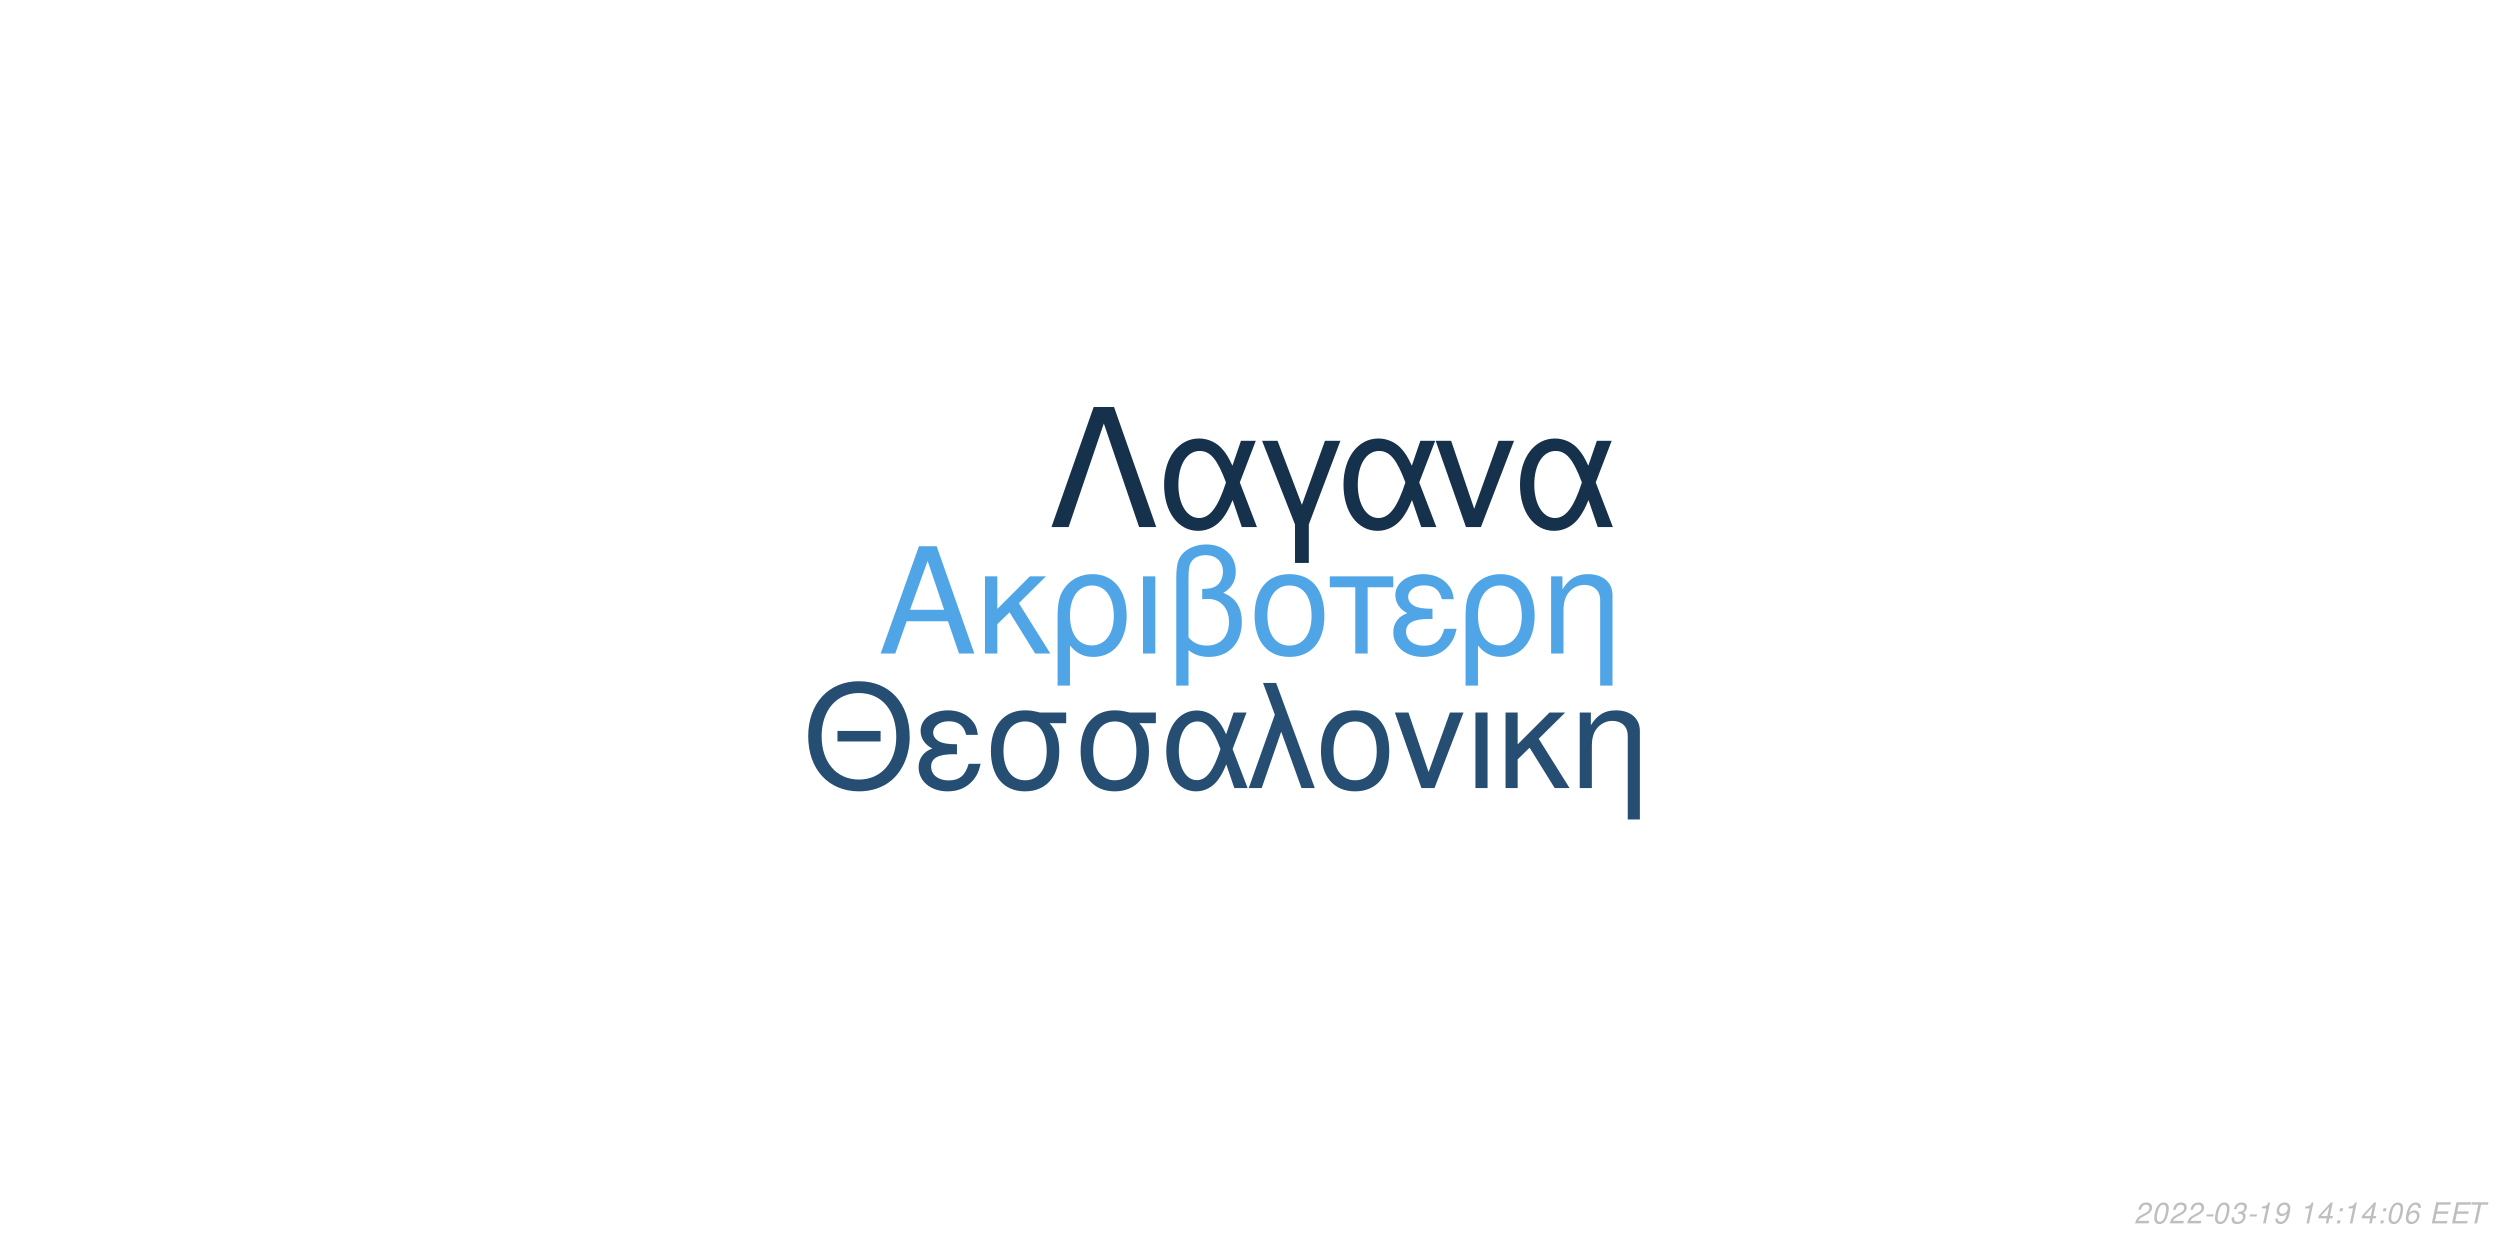
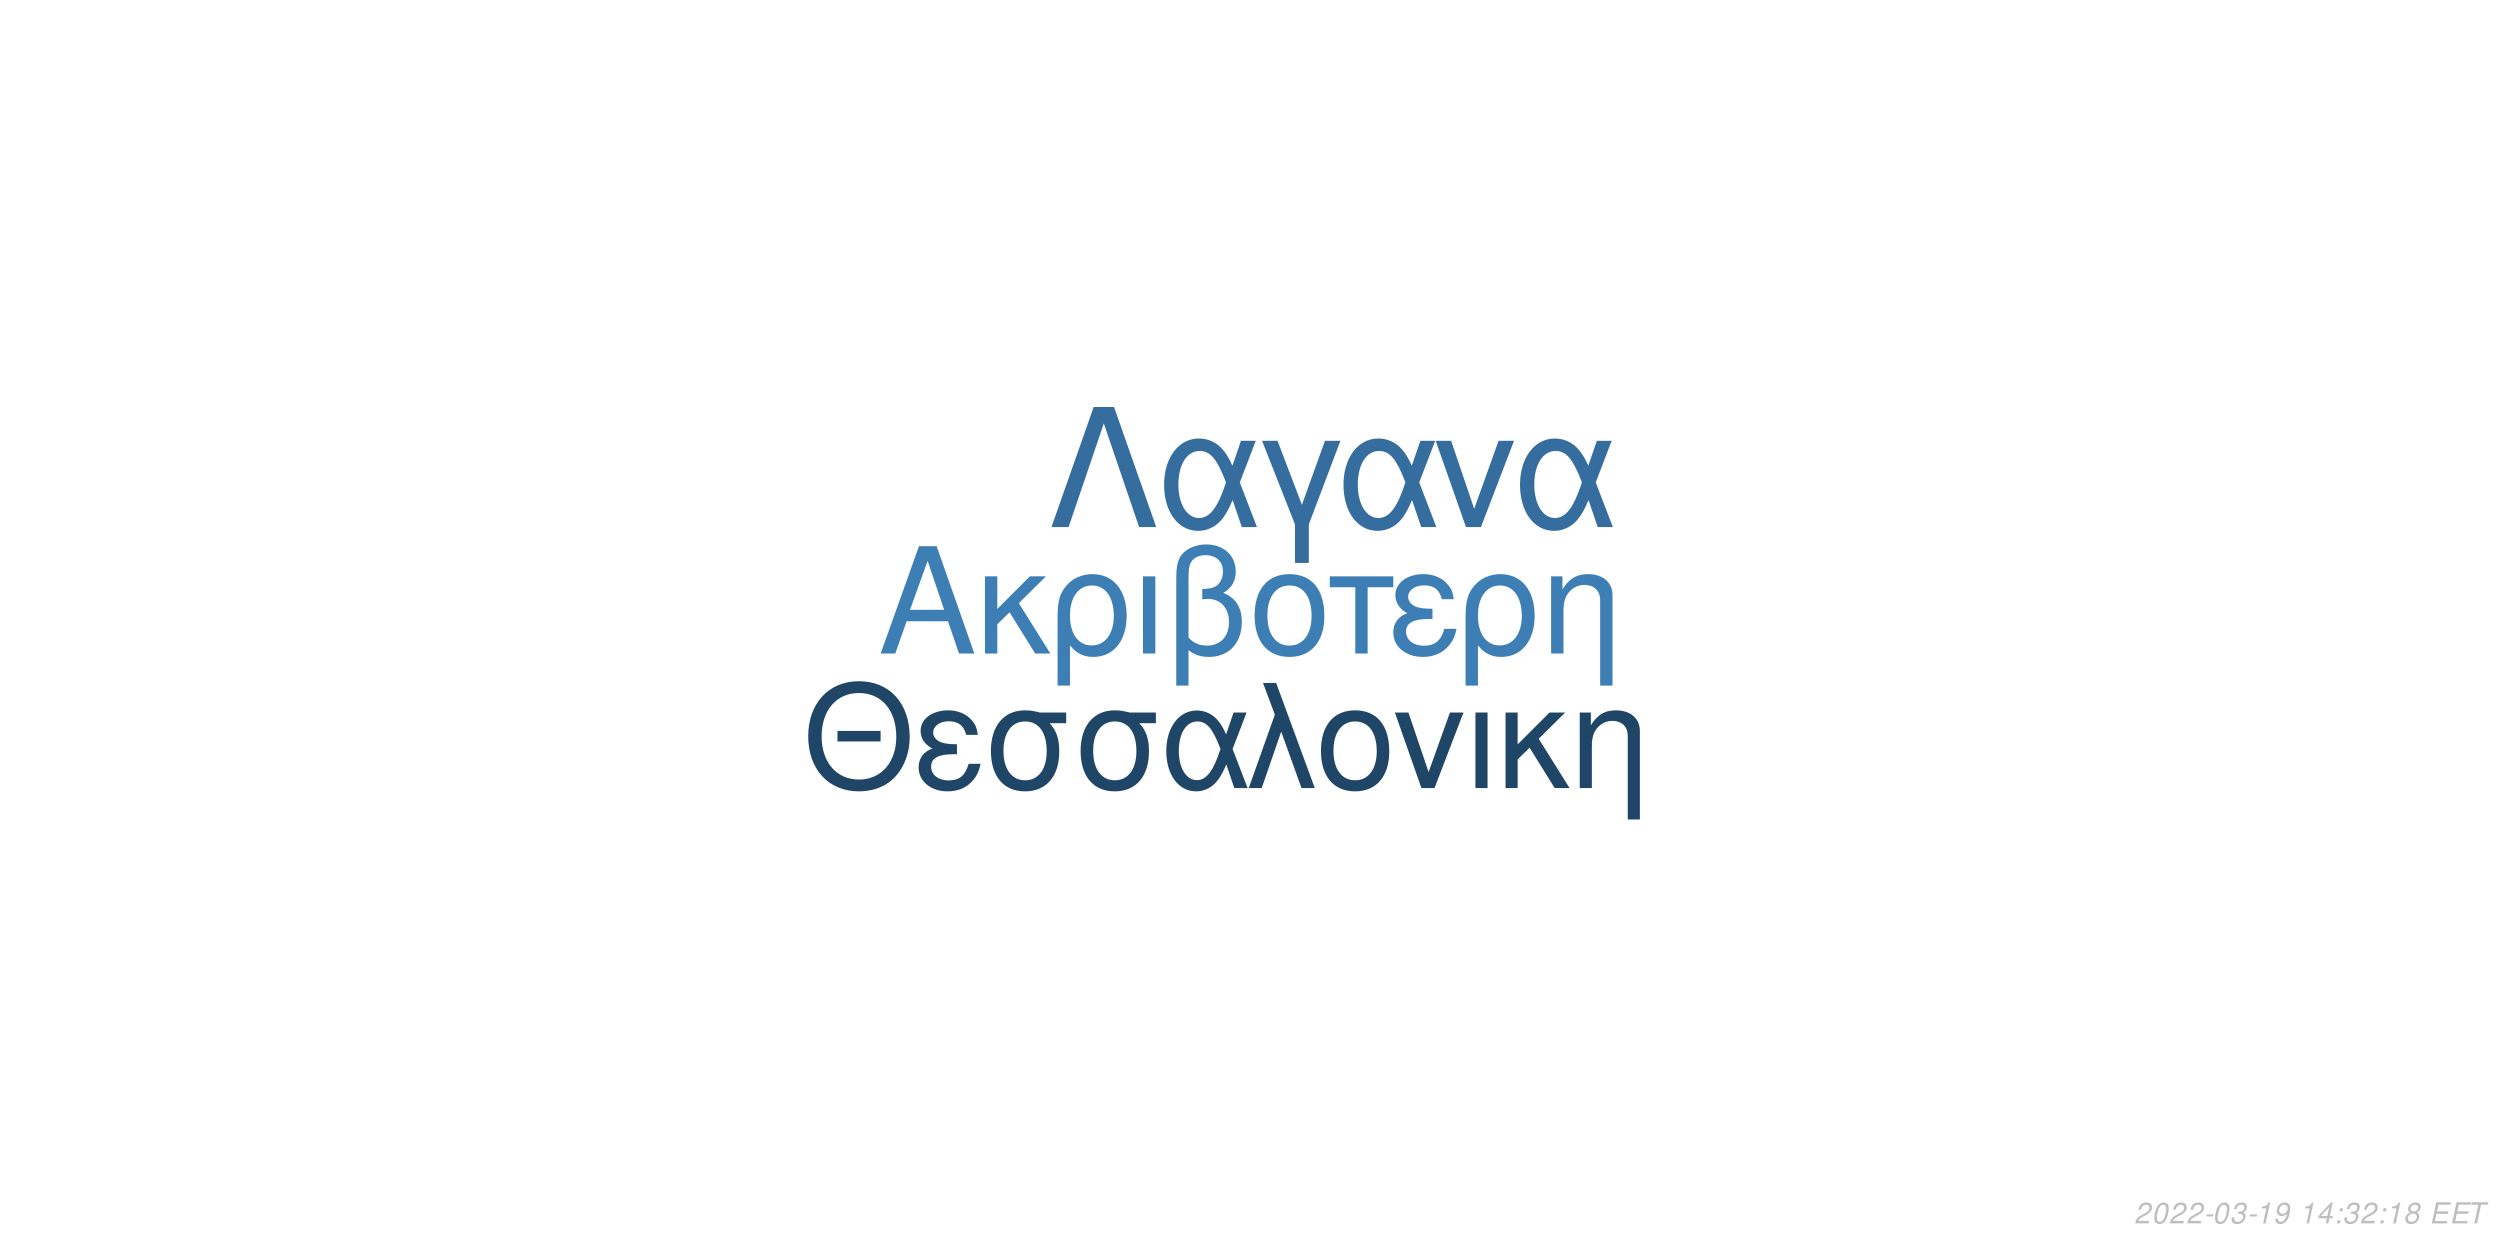
<svg xmlns="http://www.w3.org/2000/svg" xmlns:xlink="http://www.w3.org/1999/xlink" width="864pt" height="432pt" viewBox="0 0 864 432" version="1.1">
  <defs>
    <g>
      <symbol overflow="visible" id="glyph0-0">
        <path style="stroke:none;" d="" />
      </symbol>
      <symbol overflow="visible" id="glyph0-1">
        <path style="stroke:none;" d="M 24.125 -11.141 L 27.938 0 L 33.234 0 L 20.203 -37.094 L 14.094 -37.094 L 0.859 0 L 5.906 0 L 9.828 -11.141 Z M 22.797 -15.109 L 11 -15.109 L 17.094 -32.016 Z M 22.797 -15.109 " />
      </symbol>
      <symbol overflow="visible" id="glyph0-2">
        <path style="stroke:none;" d="M 7.172 -15.422 L 7.172 -26.672 L 2.906 -26.672 L 2.906 0 L 7.172 0 L 7.172 -10.125 L 11.406 -14.25 L 20.25 0 L 25.5 0 L 14.609 -17.406 L 23.969 -26.672 L 18.422 -26.672 Z M 7.172 -15.422 " />
      </symbol>
      <symbol overflow="visible" id="glyph0-3">
        <path style="stroke:none;" d="M 3 11.094 L 7.281 11.094 L 7.281 -2.797 C 9.516 -0.047 11.953 1.172 15.375 1.172 C 22.344 1.172 26.875 -4.422 26.875 -13.031 C 26.875 -21.891 22.297 -27.438 15.062 -27.438 C 11.297 -27.438 7.984 -25.906 5.797 -23.156 C 3.672 -20.516 3 -17.969 3 -12.359 Z M 14.906 -23.516 C 19.547 -23.516 22.438 -19.438 22.438 -12.922 C 22.438 -6.812 19.391 -2.797 14.812 -2.797 C 10.172 -2.797 7.281 -6.766 7.281 -13.125 C 7.281 -19.484 10.234 -23.516 14.906 -23.516 Z M 14.906 -23.516 " />
      </symbol>
      <symbol overflow="visible" id="glyph0-4">
        <path style="stroke:none;" d="M 3.516 0 L 7.781 0 L 7.781 -26.672 L 3.516 -26.672 Z M 3.516 0 " />
      </symbol>
      <symbol overflow="visible" id="glyph0-5">
        <path style="stroke:none;" d="M 4.016 11.094 L 8.25 11.094 L 8.25 -1.172 C 10.172 0.406 12.422 1.172 15.312 1.172 C 22.188 1.172 26.672 -3.609 26.672 -10.891 C 26.672 -15.984 24.578 -19.234 20.25 -20.969 C 23.109 -22.547 24.578 -25.031 24.578 -28.344 C 24.578 -33.844 20.406 -37.703 14.453 -37.703 C 10.938 -37.703 7.734 -36.391 6 -34.25 C 4.484 -32.422 4.016 -30.328 4.016 -25.391 Z M 8.25 -25.656 C 8.25 -29.359 8.5 -30.844 9.469 -32.062 C 10.375 -33.281 12.156 -34 14.094 -34 C 17.812 -34 20.156 -31.812 20.156 -28.297 C 20.156 -25.953 18.984 -23.812 17.297 -23.047 C 16.281 -22.547 15.469 -22.438 12.984 -22.297 L 12.984 -18.781 C 13.734 -18.828 14.344 -18.875 14.969 -18.875 C 19.344 -18.875 22.234 -15.719 22.234 -10.891 C 22.234 -5.906 19.281 -2.75 14.656 -2.75 C 11.953 -2.75 9.922 -3.609 8.25 -5.594 Z M 8.25 -25.656 " />
      </symbol>
      <symbol overflow="visible" id="glyph0-6">
        <path style="stroke:none;" d="M 14.094 -27.438 C 6.562 -27.438 2.094 -22.094 2.094 -13.125 C 2.094 -4.125 6.562 1.172 14.141 1.172 C 21.672 1.172 26.203 -4.172 26.203 -12.922 C 26.203 -22.188 21.828 -27.438 14.094 -27.438 Z M 14.141 -23.516 C 18.938 -23.516 21.781 -19.594 21.781 -12.984 C 21.781 -6.672 18.828 -2.75 14.141 -2.75 C 9.422 -2.75 6.516 -6.672 6.516 -13.125 C 6.516 -19.594 9.422 -23.516 14.141 -23.516 Z M 14.141 -23.516 " />
      </symbol>
      <symbol overflow="visible" id="glyph0-7">
        <path style="stroke:none;" d="M 7.891 0 L 12.156 0 L 12.156 -22.906 L 21.016 -22.906 L 21.016 -26.672 L -0.922 -26.672 L -0.922 -22.906 L 7.891 -22.906 Z M 7.891 0 " />
      </symbol>
      <symbol overflow="visible" id="glyph0-8">
        <path style="stroke:none;" d="M 14.562 -15.469 C 11.344 -15.469 9.562 -15.781 8.297 -16.438 C 6.922 -17.203 6.156 -18.328 6.156 -19.547 C 6.156 -21.891 8.453 -23.562 11.656 -23.562 C 15.062 -23.562 16.953 -22.094 17.812 -18.781 L 21.938 -18.781 C 21.578 -21.266 21.062 -22.5 19.797 -23.922 C 17.812 -26.203 14.906 -27.438 11.453 -27.438 C 5.797 -27.438 1.734 -24.375 1.734 -20.203 C 1.734 -17.609 3.156 -15.375 5.859 -13.938 C 2.797 -12.875 1.016 -10.484 1.016 -7.328 C 1.016 -2.391 5.297 1.172 11.25 1.172 C 14.969 1.172 17.906 -0.109 20.156 -2.641 C 21.578 -4.328 22.297 -5.797 22.906 -8.547 L 18.672 -8.547 C 17.5 -4.422 15.422 -2.703 11.609 -2.703 C 7.938 -2.703 5.438 -4.688 5.438 -7.578 C 5.438 -10.578 7.938 -11.953 13.484 -11.953 C 13.641 -11.953 14.094 -11.953 14.562 -11.906 Z M 14.562 -15.469 " />
      </symbol>
      <symbol overflow="visible" id="glyph0-9">
        <path style="stroke:none;" d="M 3.562 -26.672 L 3.562 0 L 7.844 0 L 7.844 -14.703 C 7.844 -17.906 8.5 -19.891 10.031 -21.531 C 11.406 -22.953 13.188 -23.719 15.062 -23.719 C 18.375 -23.719 20.516 -21.672 20.516 -18.469 L 20.516 11.094 L 24.781 11.094 L 24.781 -20.156 C 24.781 -24.578 21.469 -27.438 16.328 -27.438 C 12.359 -27.438 9.828 -25.906 7.484 -22.188 L 7.484 -26.672 Z M 3.562 -26.672 " />
      </symbol>
      <symbol overflow="visible" id="glyph1-0">
        <path style="stroke:none;" d="" />
      </symbol>
      <symbol overflow="visible" id="glyph1-1">
        <path style="stroke:none;" d="M 26.859 -19.734 L 11.953 -19.734 L 11.953 -16.094 L 26.859 -16.094 Z M 19.328 -36.922 C 8.922 -36.922 1.844 -29.25 1.844 -17.891 C 1.844 -6.484 8.875 1.141 19.391 1.141 C 23.812 1.141 27.703 -0.203 30.641 -2.688 C 34.578 -6.031 36.922 -11.656 36.922 -17.594 C 36.922 -29.297 30 -36.922 19.328 -36.922 Z M 19.328 -32.844 C 27.203 -32.844 32.281 -26.906 32.281 -17.688 C 32.281 -8.922 27.062 -2.938 19.391 -2.938 C 11.609 -2.938 6.484 -8.922 6.484 -17.891 C 6.484 -26.859 11.609 -32.844 19.328 -32.844 Z M 19.328 -32.844 " />
      </symbol>
      <symbol overflow="visible" id="glyph1-2">
        <path style="stroke:none;" d="M 14.25 -15.141 C 11.109 -15.141 9.375 -15.453 8.125 -16.094 C 6.781 -16.844 6.031 -17.938 6.031 -19.141 C 6.031 -21.422 8.266 -23.078 11.406 -23.078 C 14.75 -23.078 16.594 -21.625 17.438 -18.391 L 21.469 -18.391 C 21.125 -20.828 20.625 -22.031 19.391 -23.422 C 17.438 -25.656 14.594 -26.859 11.219 -26.859 C 5.688 -26.859 1.688 -23.875 1.688 -19.781 C 1.688 -17.234 3.094 -15.047 5.734 -13.656 C 2.734 -12.609 1 -10.266 1 -7.172 C 1 -2.344 5.188 1.141 11.016 1.141 C 14.656 1.141 17.547 -0.094 19.734 -2.594 C 21.125 -4.234 21.828 -5.688 22.422 -8.375 L 18.281 -8.375 C 17.141 -4.328 15.094 -2.641 11.359 -2.641 C 7.766 -2.641 5.328 -4.578 5.328 -7.422 C 5.328 -10.359 7.766 -11.703 13.203 -11.703 C 13.359 -11.703 13.797 -11.703 14.25 -11.656 Z M 14.25 -15.141 " />
      </symbol>
      <symbol overflow="visible" id="glyph1-3">
        <path style="stroke:none;" d="M 29 -26.109 L 19.938 -26.109 C 17.594 -26.703 16.438 -26.859 14.703 -26.859 C 7.469 -26.859 2.984 -21.469 2.984 -12.859 C 2.984 -4.031 7.375 1.141 14.797 1.141 C 22.172 1.141 26.609 -4.078 26.609 -12.656 C 26.609 -17.047 25.656 -19.828 23.266 -22.422 L 29 -22.422 Z M 14.797 -23.016 C 19.531 -23.016 22.266 -19.234 22.266 -12.75 C 22.266 -6.531 19.438 -2.688 14.797 -2.688 C 10.172 -2.688 7.328 -6.531 7.328 -12.859 C 7.328 -19.188 10.172 -23.016 14.797 -23.016 Z M 14.797 -23.016 " />
      </symbol>
      <symbol overflow="visible" id="glyph1-4">
        <path style="stroke:none;" d="M 29.344 -26.109 L 24.859 -26.109 L 22.266 -18.578 C 21.125 -21.031 20.484 -22.125 19.328 -23.469 C 17.547 -25.609 14.906 -26.812 12.156 -26.812 C 5.984 -26.812 1.594 -20.984 1.594 -12.812 C 1.594 -4.578 5.828 1.141 11.906 1.141 C 14.953 1.141 17.734 -0.344 19.625 -3.047 C 20.672 -4.531 21.281 -5.688 22.328 -8.172 L 25.109 0 L 29.703 0 L 24.516 -13.5 Z M 20.328 -13.5 C 17.891 -5.922 15.453 -2.734 12.156 -2.734 C 8.516 -2.734 5.922 -6.922 5.922 -12.812 C 5.922 -18.938 8.516 -23.016 12.359 -23.016 C 15.594 -23.016 17.688 -20.531 20.328 -13.5 Z M 20.328 -13.5 " />
      </symbol>
      <symbol overflow="visible" id="glyph1-5">
        <path style="stroke:none;" d="M 1.094 0 L 5.578 0 L 12.312 -19.484 L 19.328 0 L 23.922 0 L 10.562 -36.328 L 6.031 -36.328 L 10.109 -25.359 Z M 1.094 0 " />
      </symbol>
      <symbol overflow="visible" id="glyph1-6">
        <path style="stroke:none;" d="M 13.797 -26.859 C 6.422 -26.859 2.047 -21.625 2.047 -12.859 C 2.047 -4.031 6.422 1.141 13.859 1.141 C 21.234 1.141 25.656 -4.078 25.656 -12.656 C 25.656 -21.719 21.375 -26.859 13.797 -26.859 Z M 13.859 -23.016 C 18.531 -23.016 21.328 -19.188 21.328 -12.703 C 21.328 -6.531 18.438 -2.688 13.859 -2.688 C 9.219 -2.688 6.375 -6.531 6.375 -12.859 C 6.375 -19.188 9.219 -23.016 13.859 -23.016 Z M 13.859 -23.016 " />
      </symbol>
      <symbol overflow="visible" id="glyph1-7">
        <path style="stroke:none;" d="M 14.297 0 L 24.312 -26.109 L 19.625 -26.109 L 12.25 -5.531 L 5.281 -26.109 L 0.594 -26.109 L 9.766 0 Z M 14.297 0 " />
      </symbol>
      <symbol overflow="visible" id="glyph1-8">
        <path style="stroke:none;" d="M 3.438 0 L 7.625 0 L 7.625 -26.109 L 3.438 -26.109 Z M 3.438 0 " />
      </symbol>
      <symbol overflow="visible" id="glyph1-9">
        <path style="stroke:none;" d="M 7.031 -15.094 L 7.031 -26.109 L 2.844 -26.109 L 2.844 0 L 7.031 0 L 7.031 -9.922 L 11.156 -13.953 L 19.828 0 L 24.969 0 L 14.297 -17.047 L 23.469 -26.109 L 18.031 -26.109 Z M 7.031 -15.094 " />
      </symbol>
      <symbol overflow="visible" id="glyph1-10">
        <path style="stroke:none;" d="M 3.484 -26.109 L 3.484 0 L 7.672 0 L 7.672 -14.406 C 7.672 -17.547 8.328 -19.484 9.812 -21.078 C 11.156 -22.469 12.906 -23.219 14.75 -23.219 C 17.984 -23.219 20.078 -21.234 20.078 -18.094 L 20.078 10.859 L 24.266 10.859 L 24.266 -19.734 C 24.266 -24.062 21.031 -26.859 16 -26.859 C 12.109 -26.859 9.609 -25.359 7.328 -21.719 L 7.328 -26.109 Z M 3.484 -26.109 " />
      </symbol>
      <symbol overflow="visible" id="glyph2-0">
        <path style="stroke:none;" d="" />
      </symbol>
      <symbol overflow="visible" id="glyph2-1">
        <path style="stroke:none;" d="M 22.531 -41.484 L 15.484 -41.484 L 0.906 0 L 6.828 0 L 19 -35.797 L 31.188 0 L 37.109 0 Z M 22.531 -41.484 " />
      </symbol>
      <symbol overflow="visible" id="glyph2-2">
        <path style="stroke:none;" d="M 33.516 -29.812 L 28.391 -29.812 L 25.438 -21.219 C 24.125 -24.016 23.391 -25.266 22.078 -26.797 C 20.031 -29.25 17.016 -30.609 13.891 -30.609 C 6.828 -30.609 1.828 -23.953 1.828 -14.625 C 1.828 -5.234 6.656 1.312 13.594 1.312 C 17.078 1.312 20.266 -0.391 22.422 -3.469 C 23.609 -5.172 24.297 -6.484 25.5 -9.328 L 28.688 0 L 33.922 0 L 28 -15.422 Z M 23.219 -15.422 C 20.422 -6.766 17.641 -3.125 13.891 -3.125 C 9.734 -3.125 6.766 -7.906 6.766 -14.625 C 6.766 -21.625 9.734 -26.297 14.109 -26.297 C 17.812 -26.297 20.203 -23.453 23.219 -15.422 Z M 23.219 -15.422 " />
      </symbol>
      <symbol overflow="visible" id="glyph2-3">
        <path style="stroke:none;" d="M 12.062 12.406 L 16.844 12.406 L 16.844 -0.906 L 27.766 -29.812 L 22.422 -29.812 L 14.453 -7.688 L 6.031 -29.812 L 0.688 -29.812 L 12.062 -0.906 Z M 12.062 12.406 " />
      </symbol>
      <symbol overflow="visible" id="glyph2-4">
        <path style="stroke:none;" d="M 16.328 0 L 27.766 -29.812 L 22.422 -29.812 L 14 -6.312 L 6.031 -29.812 L 0.688 -29.812 L 11.156 0 Z M 16.328 0 " />
      </symbol>
      <symbol overflow="visible" id="glyph3-0">
        <path style="stroke:none;" d="" />
      </symbol>
      <symbol overflow="visible" id="glyph3-1">
        <path style="stroke:none;" d="M 5.234 -0.875 L 1.469 -0.875 C 1.641 -1.375 2.203 -1.891 3.109 -2.344 L 4.234 -2.938 C 5.562 -3.625 6.219 -4.469 6.219 -5.484 C 6.219 -5.938 6.062 -6.359 5.797 -6.656 C 5.469 -7.047 4.984 -7.234 4.312 -7.234 C 2.766 -7.234 1.891 -6.453 1.484 -4.734 L 2.375 -4.734 C 2.484 -5.188 2.609 -5.484 2.797 -5.75 C 3.094 -6.203 3.609 -6.453 4.188 -6.453 C 4.891 -6.453 5.344 -6.031 5.344 -5.375 C 5.344 -4.703 4.859 -4.094 4.016 -3.656 L 2.984 -3.125 C 1.234 -2.188 0.797 -1.656 0.344 -0.016 L 5.047 -0.016 Z M 5.234 -0.875 " />
      </symbol>
      <symbol overflow="visible" id="glyph3-2">
        <path style="stroke:none;" d="M 4.203 -7.234 C 3.375 -7.234 2.688 -6.812 2.125 -5.984 C 1.484 -5.047 0.984 -3.188 0.984 -1.734 C 0.984 -1.109 1.172 -0.562 1.484 -0.266 C 1.797 0.047 2.281 0.234 2.766 0.234 C 3.625 0.234 4.281 -0.156 4.859 -1.016 C 5.516 -1.953 6 -3.797 6 -5.266 C 6 -6.5 5.328 -7.234 4.203 -7.234 Z M 4.094 -6.453 C 4.734 -6.453 5.125 -5.984 5.125 -5.156 C 5.125 -4.203 4.781 -2.625 4.406 -1.812 C 3.984 -0.938 3.516 -0.547 2.875 -0.547 C 2.25 -0.547 1.875 -1.031 1.875 -1.828 C 1.875 -2.797 2.203 -4.344 2.594 -5.203 C 2.984 -6.047 3.453 -6.453 4.094 -6.453 Z M 4.094 -6.453 " />
      </symbol>
      <symbol overflow="visible" id="glyph3-3">
        <path style="stroke:none;" d="M 3.516 -3.125 L 1.125 -3.125 L 0.969 -2.406 L 3.359 -2.406 Z M 3.516 -3.125 " />
      </symbol>
      <symbol overflow="visible" id="glyph3-4">
        <path style="stroke:none;" d="M 2.922 -3.312 C 3.125 -3.344 3.234 -3.344 3.375 -3.344 C 4.203 -3.344 4.688 -3 4.688 -2.406 C 4.688 -1.312 3.906 -0.547 2.781 -0.547 C 2.047 -0.547 1.594 -0.938 1.594 -1.562 C 1.594 -1.719 1.609 -1.844 1.656 -2.094 L 0.766 -2.094 C 0.734 -1.797 0.719 -1.641 0.719 -1.469 C 0.719 -0.375 1.406 0.234 2.641 0.234 C 3.547 0.234 4.297 -0.078 4.812 -0.656 C 5.266 -1.156 5.562 -1.875 5.562 -2.547 C 5.562 -3.125 5.344 -3.453 4.797 -3.734 C 5.641 -4.234 6.016 -4.844 6.016 -5.734 C 6.016 -6.656 5.312 -7.234 4.203 -7.234 C 3.375 -7.234 2.672 -6.938 2.188 -6.375 C 1.891 -6.031 1.703 -5.641 1.516 -4.906 L 2.391 -4.906 C 2.5 -5.359 2.594 -5.594 2.734 -5.812 C 3.047 -6.234 3.516 -6.453 4.078 -6.453 C 4.734 -6.453 5.141 -6.125 5.141 -5.578 C 5.141 -5.188 5.016 -4.797 4.797 -4.547 C 4.516 -4.234 4 -4.062 3.266 -4.062 L 3.078 -4.062 Z M 2.922 -3.312 " />
      </symbol>
      <symbol overflow="visible" id="glyph3-5">
        <path style="stroke:none;" d="M 3.703 -5.188 L 2.594 0 L 3.469 0 L 5.016 -7.234 L 4.438 -7.234 C 3.906 -6.156 3.688 -6.016 2.234 -5.812 L 2.109 -5.188 Z M 3.703 -5.188 " />
      </symbol>
      <symbol overflow="visible" id="glyph3-6">
        <path style="stroke:none;" d="M 0.844 -1.656 C 0.844 -1.547 0.844 -1.438 0.844 -1.375 C 0.844 -0.406 1.531 0.234 2.578 0.234 C 3.203 0.234 3.766 0.016 4.297 -0.438 C 4.938 -1 5.312 -1.656 5.594 -2.719 C 5.844 -3.672 6.016 -4.766 6.016 -5.375 C 6.016 -5.844 5.844 -6.328 5.547 -6.656 C 5.203 -7.031 4.703 -7.234 4.062 -7.234 C 2.516 -7.234 1.297 -5.938 1.297 -4.266 C 1.297 -3.203 1.984 -2.547 3.047 -2.547 C 3.484 -2.547 3.953 -2.672 4.281 -2.891 C 4.406 -2.984 4.547 -3.078 4.828 -3.344 C 4.438 -1.484 3.703 -0.547 2.703 -0.547 C 2.109 -0.547 1.719 -0.938 1.719 -1.547 L 1.719 -1.656 Z M 3.953 -6.453 C 4.625 -6.453 5.141 -5.953 5.141 -5.281 C 5.141 -4.188 4.312 -3.312 3.297 -3.312 C 2.594 -3.312 2.172 -3.734 2.172 -4.453 C 2.172 -5.562 2.984 -6.453 3.953 -6.453 Z M 3.953 -6.453 " />
      </symbol>
      <symbol overflow="visible" id="glyph3-7">
        <path style="stroke:none;" d="" />
      </symbol>
      <symbol overflow="visible" id="glyph3-8">
        <path style="stroke:none;" d="M 3.625 -1.75 L 3.266 0 L 4.141 0 L 4.516 -1.75 L 5.562 -1.75 L 5.734 -2.531 L 4.688 -2.531 L 5.688 -7.234 L 5.016 -7.234 L 0.844 -2.672 L 0.641 -1.75 Z M 3.797 -2.531 L 1.594 -2.531 L 4.469 -5.703 Z M 3.797 -2.531 " />
      </symbol>
      <symbol overflow="visible" id="glyph3-9">
        <path style="stroke:none;" d="M 2.359 -1.031 L 1.312 -1.031 L 1.094 0 L 2.141 0 Z M 3.266 -5.234 L 2.219 -5.234 L 2 -4.203 L 3.047 -4.203 Z M 3.266 -5.234 " />
      </symbol>
      <symbol overflow="visible" id="glyph3-10">
-         <path style="stroke:none;" d="M 6.125 -5.344 L 6.141 -5.625 C 6.141 -6.609 5.453 -7.234 4.391 -7.234 C 3.438 -7.234 2.641 -6.719 2.016 -5.703 C 1.422 -4.781 0.938 -2.953 0.938 -1.688 C 0.938 -0.516 1.688 0.234 2.859 0.234 C 3.703 0.234 4.438 -0.156 5 -0.875 C 5.406 -1.422 5.672 -2.156 5.672 -2.766 C 5.672 -3.812 4.969 -4.5 3.906 -4.5 C 3.234 -4.5 2.672 -4.234 2.094 -3.625 C 2.406 -5.375 3.234 -6.453 4.25 -6.453 C 4.703 -6.453 5.062 -6.234 5.172 -5.844 C 5.203 -5.719 5.234 -5.578 5.25 -5.344 Z M 3.656 -3.734 C 4.344 -3.734 4.797 -3.281 4.797 -2.625 C 4.797 -1.469 3.984 -0.547 2.984 -0.547 C 2.297 -0.547 1.812 -1.047 1.812 -1.766 C 1.812 -2.859 2.625 -3.734 3.656 -3.734 Z M 3.656 -3.734 " />
+         <path style="stroke:none;" d="M 4.766 -3.797 C 5.078 -3.969 5.234 -4.078 5.438 -4.234 C 5.812 -4.594 6.062 -5.172 6.062 -5.734 C 6.062 -6.625 5.344 -7.234 4.266 -7.234 C 2.812 -7.234 1.703 -6.219 1.703 -4.875 C 1.703 -4.406 1.875 -4.125 2.359 -3.812 C 1.297 -3.312 0.75 -2.516 0.75 -1.469 C 0.75 -0.438 1.547 0.234 2.812 0.234 C 3.656 0.234 4.359 -0.094 4.938 -0.734 C 5.359 -1.234 5.609 -1.859 5.609 -2.438 C 5.609 -3.047 5.312 -3.516 4.766 -3.797 Z M 4.109 -6.453 C 4.797 -6.453 5.188 -6.125 5.188 -5.578 C 5.188 -5.266 5.062 -4.922 4.859 -4.672 C 4.562 -4.312 4.188 -4.156 3.656 -4.156 C 2.984 -4.156 2.594 -4.453 2.594 -4.984 C 2.594 -5.859 3.203 -6.453 4.109 -6.453 Z M 3.453 -3.406 C 4.234 -3.406 4.734 -2.984 4.734 -2.312 C 4.734 -1.312 3.922 -0.547 2.875 -0.547 C 2.125 -0.547 1.625 -0.969 1.625 -1.625 C 1.625 -2.609 2.438 -3.406 3.453 -3.406 Z M 3.453 -3.406 " />
      </symbol>
      <symbol overflow="visible" id="glyph3-11">
        <path style="stroke:none;" d="M 2.547 -3.312 L 6.5 -3.312 L 6.688 -4.141 L 2.719 -4.141 L 3.219 -6.469 L 7.344 -6.469 L 7.516 -7.297 L 2.453 -7.297 L 0.906 0 L 6.125 0 L 6.297 -0.812 L 2.016 -0.812 Z M 2.547 -3.312 " />
      </symbol>
      <symbol overflow="visible" id="glyph3-12">
        <path style="stroke:none;" d="M 4.938 -6.469 L 7.312 -6.469 L 7.484 -7.297 L 1.75 -7.297 L 1.578 -6.469 L 3.984 -6.469 L 2.609 0 L 3.547 0 Z M 4.938 -6.469 " />
      </symbol>
    </g>
  </defs>
  <g id="surface1">
    <rect x="0" y="0" width="864" height="432" style="fill:rgb(100%,100%,100%);fill-opacity:1;stroke:none;" />
-     <g style="fill:rgb(31.373%,64.706%,90.588%);fill-opacity:1;">
+     <g style="fill:rgb(23.922%,49.804%,70.588%);fill-opacity:1;">
      <use xlink:href="#glyph0-1" x="303.5" y="225.861" />
      <use xlink:href="#glyph0-2" x="337.5" y="225.861" />
      <use xlink:href="#glyph0-3" x="362.5" y="225.861" />
      <use xlink:href="#glyph0-4" x="391.5" y="225.861" />
      <use xlink:href="#glyph0-5" x="402.5" y="225.861" />
      <use xlink:href="#glyph0-6" x="431.5" y="225.861" />
      <use xlink:href="#glyph0-7" x="460.5" y="225.861" />
      <use xlink:href="#glyph0-8" x="480.5" y="225.861" />
      <use xlink:href="#glyph0-3" x="503.5" y="225.861" />
      <use xlink:href="#glyph0-9" x="532.5" y="225.861" />
    </g>
-     <g style="fill:rgb(14.51%,30.588%,44.706%);fill-opacity:1;">
+     <g style="fill:rgb(12.549%,27.451%,40.392%);fill-opacity:1;">
      <use xlink:href="#glyph1-1" x="277.473" y="272.354" />
      <use xlink:href="#glyph1-2" x="316.473" y="272.354" />
      <use xlink:href="#glyph1-3" x="339.473" y="272.354" />
      <use xlink:href="#glyph1-3" x="370.473" y="272.354" />
      <use xlink:href="#glyph1-4" x="401.473" y="272.354" />
      <use xlink:href="#glyph1-5" x="430.473" y="272.354" />
      <use xlink:href="#glyph1-6" x="454.473" y="272.354" />
      <use xlink:href="#glyph1-7" x="481.473" y="272.354" />
      <use xlink:href="#glyph1-8" x="506.473" y="272.354" />
      <use xlink:href="#glyph1-9" x="517.473" y="272.354" />
      <use xlink:href="#glyph1-10" x="542.473" y="272.354" />
    </g>
-     <g style="fill:rgb(8.627%,19.216%,29.804%);fill-opacity:1;">
+     <g style="fill:rgb(20.784%,43.137%,61.961%);fill-opacity:1;">
      <use xlink:href="#glyph2-1" x="362.484" y="182.152" />
      <use xlink:href="#glyph2-2" x="400.484" y="182.152" />
      <use xlink:href="#glyph2-3" x="435.484" y="182.152" />
      <use xlink:href="#glyph2-2" x="462.484" y="182.152" />
      <use xlink:href="#glyph2-4" x="495.484" y="182.152" />
      <use xlink:href="#glyph2-2" x="523.484" y="182.152" />
    </g>
    <g style="fill:rgb(74.51%,74.51%,74.51%);fill-opacity:1;">
      <use xlink:href="#glyph3-1" x="737.52" y="422.81" />
      <use xlink:href="#glyph3-2" x="743.52" y="422.81" />
      <use xlink:href="#glyph3-1" x="749.52" y="422.81" />
      <use xlink:href="#glyph3-1" x="755.52" y="422.81" />
      <use xlink:href="#glyph3-3" x="761.52" y="422.81" />
      <use xlink:href="#glyph3-2" x="764.52" y="422.81" />
      <use xlink:href="#glyph3-4" x="770.52" y="422.81" />
      <use xlink:href="#glyph3-3" x="776.52" y="422.81" />
      <use xlink:href="#glyph3-5" x="779.52" y="422.81" />
      <use xlink:href="#glyph3-6" x="785.52" y="422.81" />
      <use xlink:href="#glyph3-7" x="791.52" y="422.81" />
      <use xlink:href="#glyph3-5" x="794.52" y="422.81" />
      <use xlink:href="#glyph3-8" x="800.52" y="422.81" />
      <use xlink:href="#glyph3-9" x="806.52" y="422.81" />
-       <use xlink:href="#glyph3-5" x="809.52" y="422.81" />
-       <use xlink:href="#glyph3-8" x="815.52" y="422.81" />
+       <use xlink:href="#glyph3-4" x="809.52" y="422.81" />
+       <use xlink:href="#glyph3-1" x="815.52" y="422.81" />
      <use xlink:href="#glyph3-9" x="821.52" y="422.81" />
-       <use xlink:href="#glyph3-2" x="824.52" y="422.81" />
+       <use xlink:href="#glyph3-5" x="824.52" y="422.81" />
      <use xlink:href="#glyph3-10" x="830.52" y="422.81" />
      <use xlink:href="#glyph3-7" x="836.52" y="422.81" />
      <use xlink:href="#glyph3-11" x="839.52" y="422.81" />
      <use xlink:href="#glyph3-11" x="846.52" y="422.81" />
      <use xlink:href="#glyph3-12" x="852.52" y="422.81" />
    </g>
  </g>
</svg>
